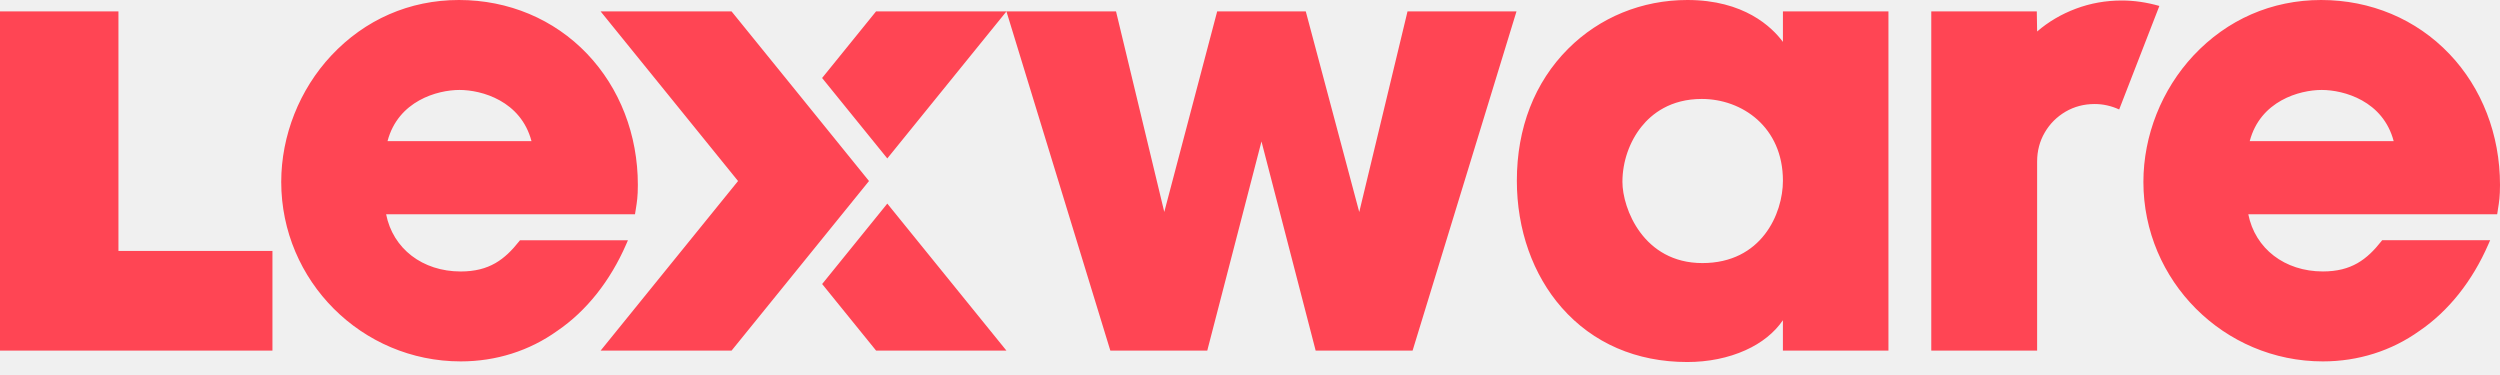
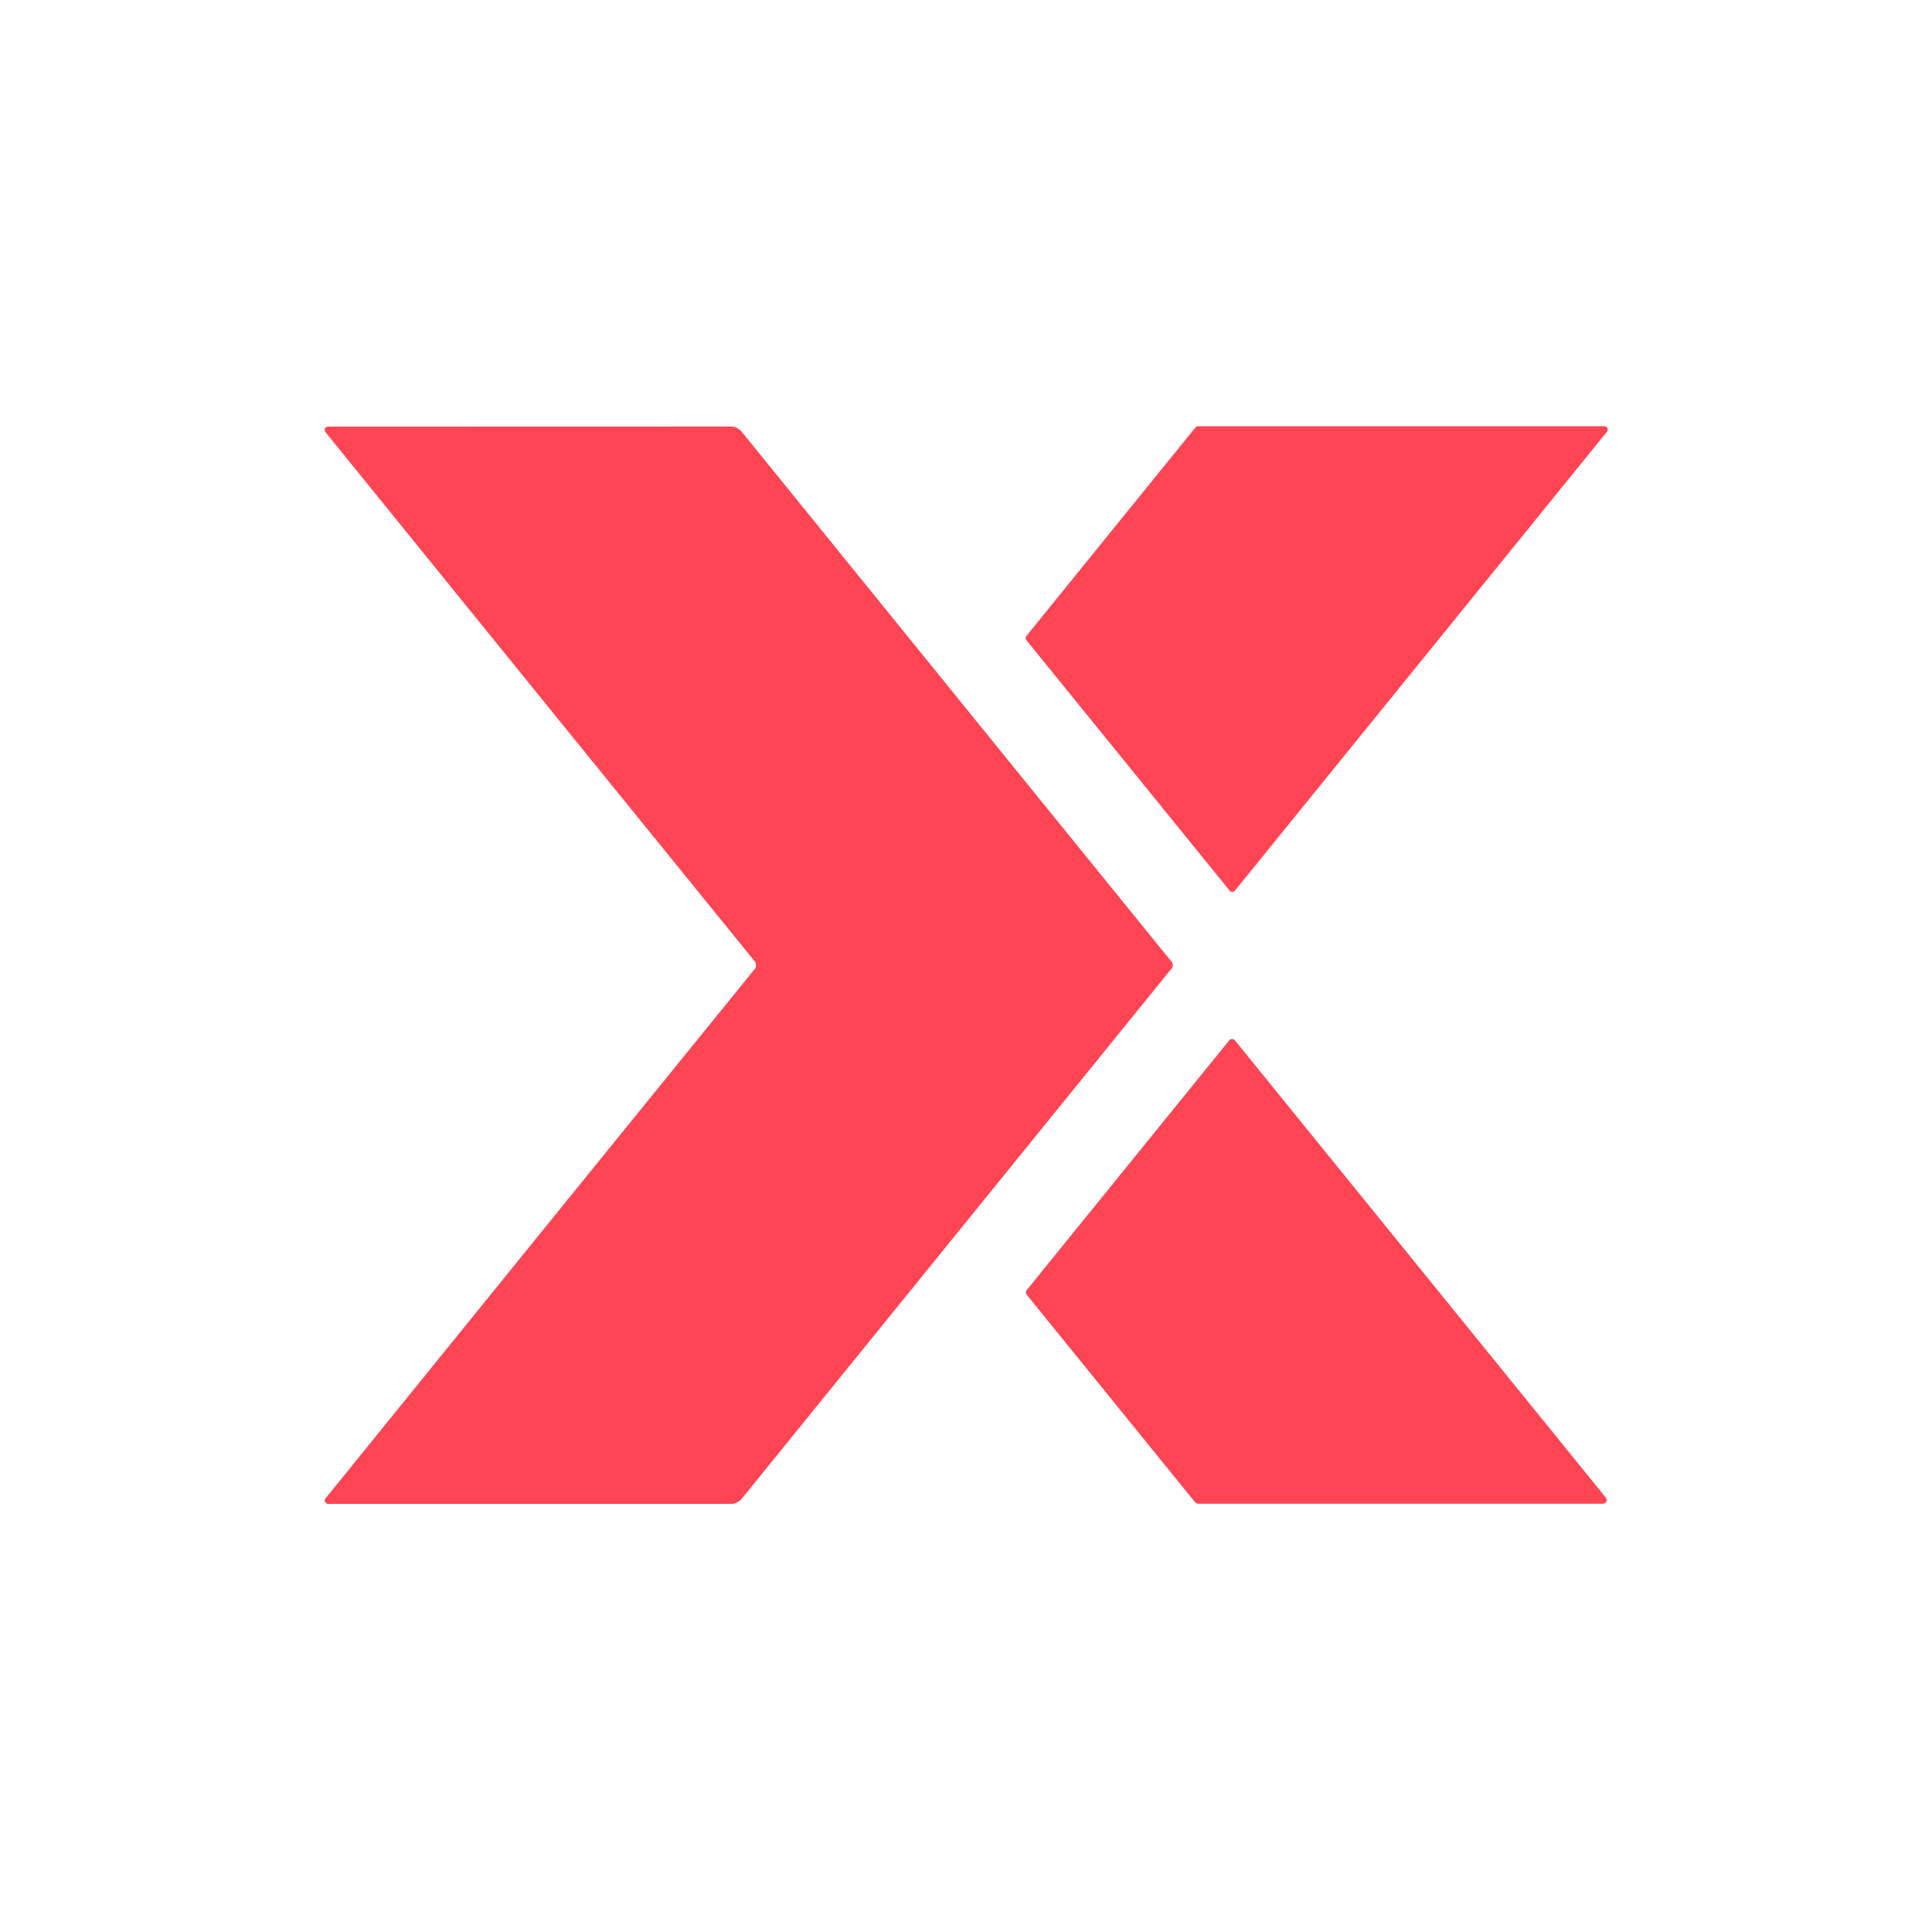
- <svg xmlns="http://www.w3.org/2000/svg" width="100" height="15" viewBox="0 0 100 15" fill="none">
-   <path fill="#FF4554" fill-rule="evenodd" clip-rule="evenodd" d="M25.119 9.61H25.118L25.119 9.609V9.61ZM25.118 9.61H20.799L20.764 9.655C20.19 10.378 19.573 10.859 18.429 10.859C16.899 10.859 15.717 9.946 15.445 8.571H25.4L25.415 8.471L25.423 8.422C25.427 8.397 25.431 8.373 25.435 8.349L25.435 8.349C25.477 8.088 25.514 7.863 25.514 7.397C25.514 5.387 24.792 3.526 23.485 2.153C22.159 0.765 20.338 0 18.357 0C16.376 0 14.595 0.788 13.253 2.22C11.979 3.581 11.249 5.423 11.249 7.276C11.249 11.236 14.469 14.456 18.429 14.456C19.841 14.456 21.178 14.033 22.293 13.233C23.452 12.444 24.405 11.247 25.047 9.773L25.118 9.61ZM15.501 5.646C15.925 4.033 17.496 3.598 18.381 3.598C19.265 3.598 20.835 4.033 21.26 5.646H15.502H15.501ZM35.492 8.144L32.886 11.361L35.045 14.025H36.51H38.386H40.258L35.492 8.144ZM56.3 0.456H56.393H60.502H60.66L60.613 0.608L56.529 13.941L56.503 14.025H56.416H52.717H52.626L52.604 13.937L50.459 5.658L48.313 13.937L48.291 14.025H48.201H44.501H44.414L44.388 13.941L40.304 0.608L40.258 0.457L35.492 6.337L32.884 3.12L35.042 0.456H36.51H38.386H40.127H40.257H40.258H40.417H44.549H44.641L44.663 0.547L46.571 8.478L48.664 0.544L48.686 0.456H48.777H52.14H52.231L52.254 0.543L54.37 8.481L56.279 0.547L56.3 0.456ZM71.435 0.456H71.433H71.317V1.676C70.874 1.079 69.76 0 67.494 0C65.677 0 63.984 0.693 62.726 1.95C61.383 3.293 60.674 5.118 60.674 7.228C60.674 9.184 61.312 10.987 62.468 12.305C63.717 13.728 65.456 14.481 67.494 14.481C68.329 14.481 69.135 14.318 69.821 14.008C70.465 13.719 70.976 13.307 71.316 12.81V14.025H75.538V0.456H71.435ZM71.317 7.228C71.317 8.552 70.459 10.523 68.096 10.523C65.732 10.523 64.897 8.335 64.897 7.276C64.897 6.475 65.175 5.669 65.661 5.064C66.065 4.56 66.812 3.958 68.071 3.958C69.684 3.958 71.317 5.082 71.317 7.228ZM92.845 0C94.826 0 96.646 0.765 97.971 2.153V2.152C99.279 3.524 100 5.386 100 7.396C100 7.861 99.964 8.087 99.921 8.348L99.921 8.348C99.916 8.388 99.91 8.428 99.903 8.47L99.887 8.57H89.932C90.204 9.944 91.387 10.858 92.916 10.858C94.061 10.858 94.678 10.377 95.251 9.654L95.286 9.609H99.606L99.534 9.773C98.893 11.247 97.939 12.444 96.781 13.233C95.665 14.033 94.328 14.456 92.916 14.456C88.957 14.456 85.736 11.236 85.736 7.276C85.736 5.423 86.467 3.581 87.74 2.22C89.082 0.788 90.864 0 92.845 0ZM92.868 3.598C91.984 3.598 90.412 4.033 89.989 5.646H89.99H95.747C95.324 4.033 93.752 3.598 92.868 3.598ZM84.876 0.02C84.231 0.02 83.618 0.129 83.037 0.347C82.456 0.565 81.938 0.869 81.485 1.26L81.472 0.456H77.251V14.025H81.485V6.463C81.485 6.037 81.587 5.648 81.791 5.299C81.995 4.949 82.272 4.673 82.622 4.467C82.972 4.263 83.36 4.161 83.787 4.161C84.122 4.161 84.45 4.234 84.767 4.379L86.375 0.238C85.866 0.093 85.367 0.02 84.876 0.02ZM31.954 3.776L29.262 0.456H24.024L26.715 3.776L29.522 7.241L26.715 10.704L24.024 14.025H29.131H29.262L31.954 10.704L34.76 7.241L31.954 3.776ZM4.738 10.038H9.338H9.399H10.898V14.025H9.399H9.338H4.222H4.105H0.117H0V13.907V10.038V0.456H4.738V10.038Z" />
+ <svg xmlns="http://www.w3.org/2000/svg" version="1.1" viewBox="0.00 0.00 180.00 180.00" width="128" height="128">
+   <g stroke-width="2.00" fill="none" stroke-linecap="butt">
+     <path stroke="#ffa2aa" vector-effect="non-scaling-stroke" d="   M 70.44 89.93   Q 70.44 90.03 70.42 90.14   Q 70.41 90.19 70.31 90.30   Q 56.05 107.85 30.33 139.61   A 0.31 0.31 0.0 0 0 30.57 140.11   L 68.08 140.11   A 1.33 1.33 0.0 0 0 69.11 139.62   Q 103.62 97.04 109.19 90.18   Q 109.26 90.10 109.26 89.92   Q 109.26 89.75 109.19 89.66   Q 103.62 82.81 69.10 40.23   A 1.33 1.33 0.0 0 0 68.07 39.74   L 30.56 39.75   A 0.31 0.31 0.0 0 0 30.32 40.25   Q 56.05 72.00 70.31 89.55   Q 70.41 89.66 70.42 89.72   Q 70.44 89.82 70.44 89.93" />
+     <path stroke="#ffa2aa" vector-effect="non-scaling-stroke" d="   M 114.58 82.99   A 0.30 0.30 0.0 0 0 115.04 82.99   L 149.72 40.21   A 0.30 0.30 0.0 0 0 149.49 39.72   L 111.61 39.72   A 0.30 0.30 0.0 0 0 111.38 39.83   L 95.63 59.26   A 0.30 0.30 0.0 0 0 95.63 59.64   L 114.58 82.99" />
+     <path stroke="#ffa2aa" vector-effect="non-scaling-stroke" d="   M 95.66 120.20   A 0.34 0.34 0.0 0 0 95.66 120.62   L 111.35 139.96   A 0.34 0.34 0.0 0 0 111.61 140.09   L 149.35 140.09   A 0.34 0.34 0.0 0 0 149.61 139.54   L 115.05 96.93   A 0.34 0.34 0.0 0 0 114.53 96.93   L 95.66 120.20" />
+   </g>
+   <path fill="#ffffff" d="   M 180.00 0.00   L 180.00 180.00   L 0.00 180.00   L 0.00 0.00   L 180.00 0.00   Z   M 70.44 89.93   Q 70.44 90.03 70.42 90.14   Q 70.41 90.19 70.31 90.30   Q 56.05 107.85 30.33 139.61   A 0.31 0.31 0.0 0 0 30.57 140.11   L 68.08 140.11   A 1.33 1.33 0.0 0 0 69.11 139.62   Q 103.62 97.04 109.19 90.18   Q 109.26 90.10 109.26 89.92   Q 109.26 89.75 109.19 89.66   Q 103.62 82.81 69.10 40.23   A 1.33 1.33 0.0 0 0 68.07 39.74   L 30.56 39.75   A 0.31 0.31 0.0 0 0 30.32 40.25   Q 56.05 72.00 70.31 89.55   Q 70.41 89.66 70.42 89.72   Q 70.44 89.82 70.44 89.93   Z   M 114.58 82.99   A 0.30 0.30 0.0 0 0 115.04 82.99   L 149.72 40.21   A 0.30 0.30 0.0 0 0 149.49 39.72   L 111.61 39.72   A 0.30 0.30 0.0 0 0 111.38 39.83   L 95.63 59.26   A 0.30 0.30 0.0 0 0 95.63 59.64   L 114.58 82.99   Z   M 95.66 120.20   A 0.34 0.34 0.0 0 0 95.66 120.62   L 111.35 139.96   A 0.34 0.34 0.0 0 0 111.61 140.09   L 149.35 140.09   A 0.34 0.34 0.0 0 0 149.61 139.54   L 115.05 96.93   A 0.34 0.34 0.0 0 0 114.53 96.93   L 95.66 120.20   Z" />
+   <path fill="#ff4554" d="   M 109.26 89.92   Q 109.26 90.10 109.19 90.18   Q 103.62 97.04 69.11 139.62   A 1.33 1.33 0.0 0 1 68.08 140.11   L 30.57 140.11   A 0.31 0.31 0.0 0 1 30.33 139.61   Q 56.05 107.85 70.31 90.30   Q 70.41 90.19 70.42 90.14   Q 70.44 90.03 70.44 89.93   Q 70.44 89.82 70.42 89.72   Q 70.41 89.66 70.31 89.55   Q 56.05 72.00 30.32 40.25   A 0.31 0.31 0.0 0 1 30.56 39.75   L 68.07 39.74   A 1.33 1.33 0.0 0 1 69.10 40.23   Q 103.62 82.81 109.19 89.66   Q 109.26 89.75 109.26 89.92   Z" />
+   <path fill="#ff4554" d="   M 114.58 82.99   L 95.63 59.64   A 0.30 0.30 0.0 0 1 95.63 59.26   L 111.38 39.83   A 0.30 0.30 0.0 0 1 111.61 39.72   L 149.49 39.72   A 0.30 0.30 0.0 0 1 149.72 40.21   L 115.04 82.99   A 0.30 0.30 0.0 0 1 114.58 82.99   Z" />
+   <path fill="#ff4554" d="   M 95.66 120.20   L 114.53 96.93   A 0.34 0.34 0.0 0 1 115.05 96.93   L 149.61 139.54   A 0.34 0.34 0.0 0 1 149.35 140.09   L 111.61 140.09   A 0.34 0.34 0.0 0 1 111.35 139.96   L 95.66 120.62   A 0.34 0.34 0.0 0 1 95.66 120.20   Z" />
</svg>
